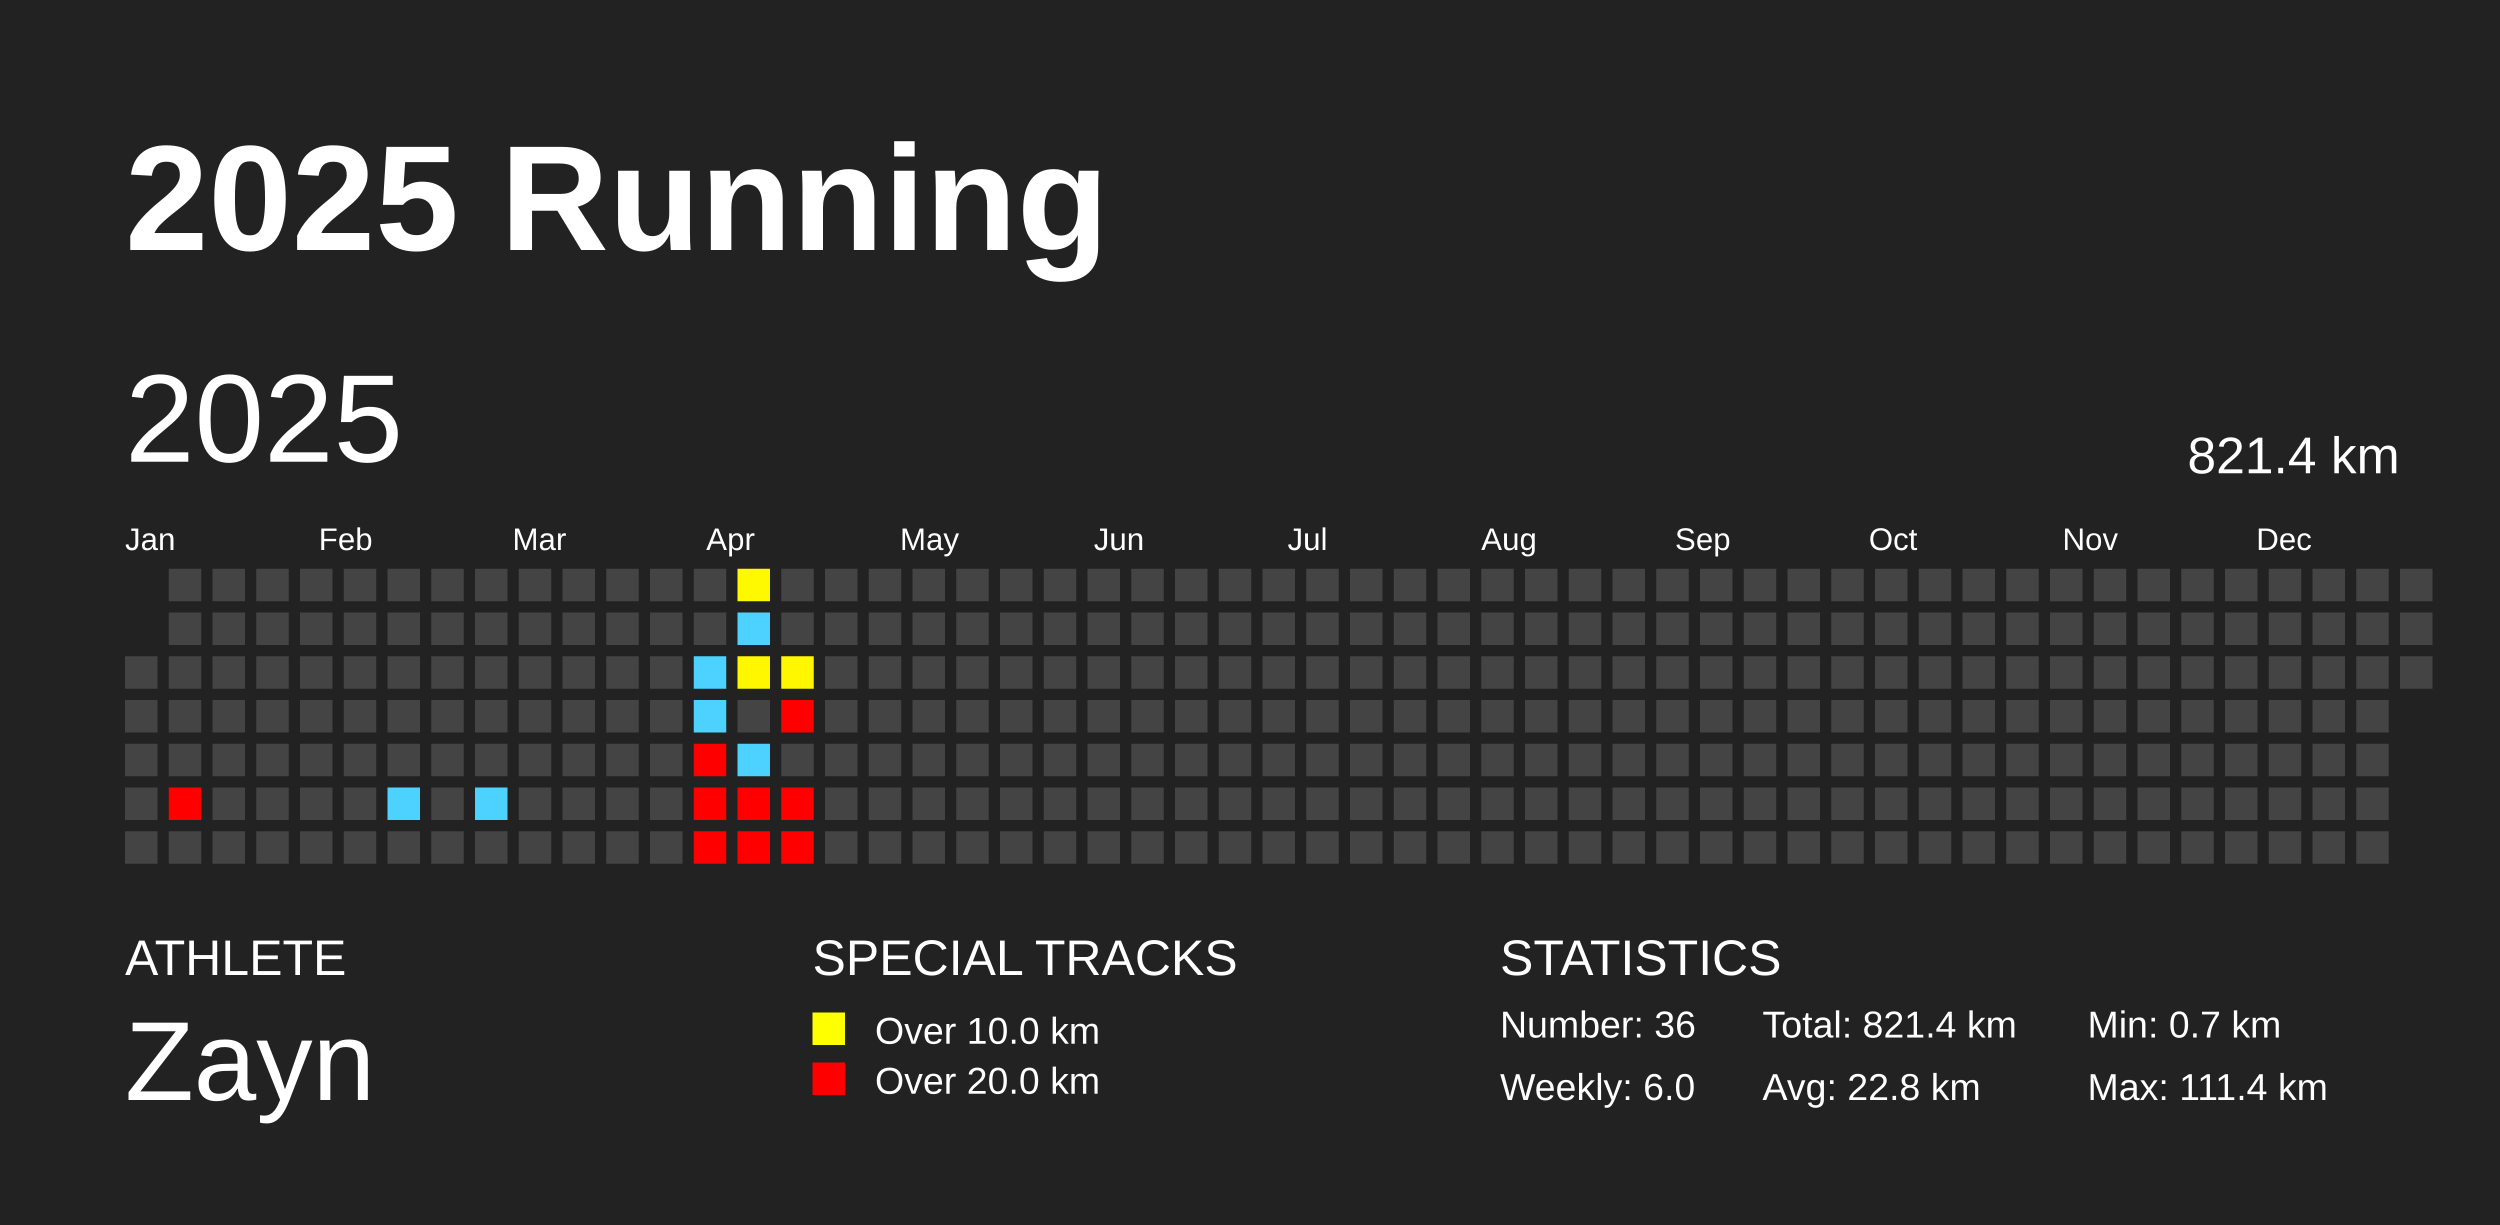
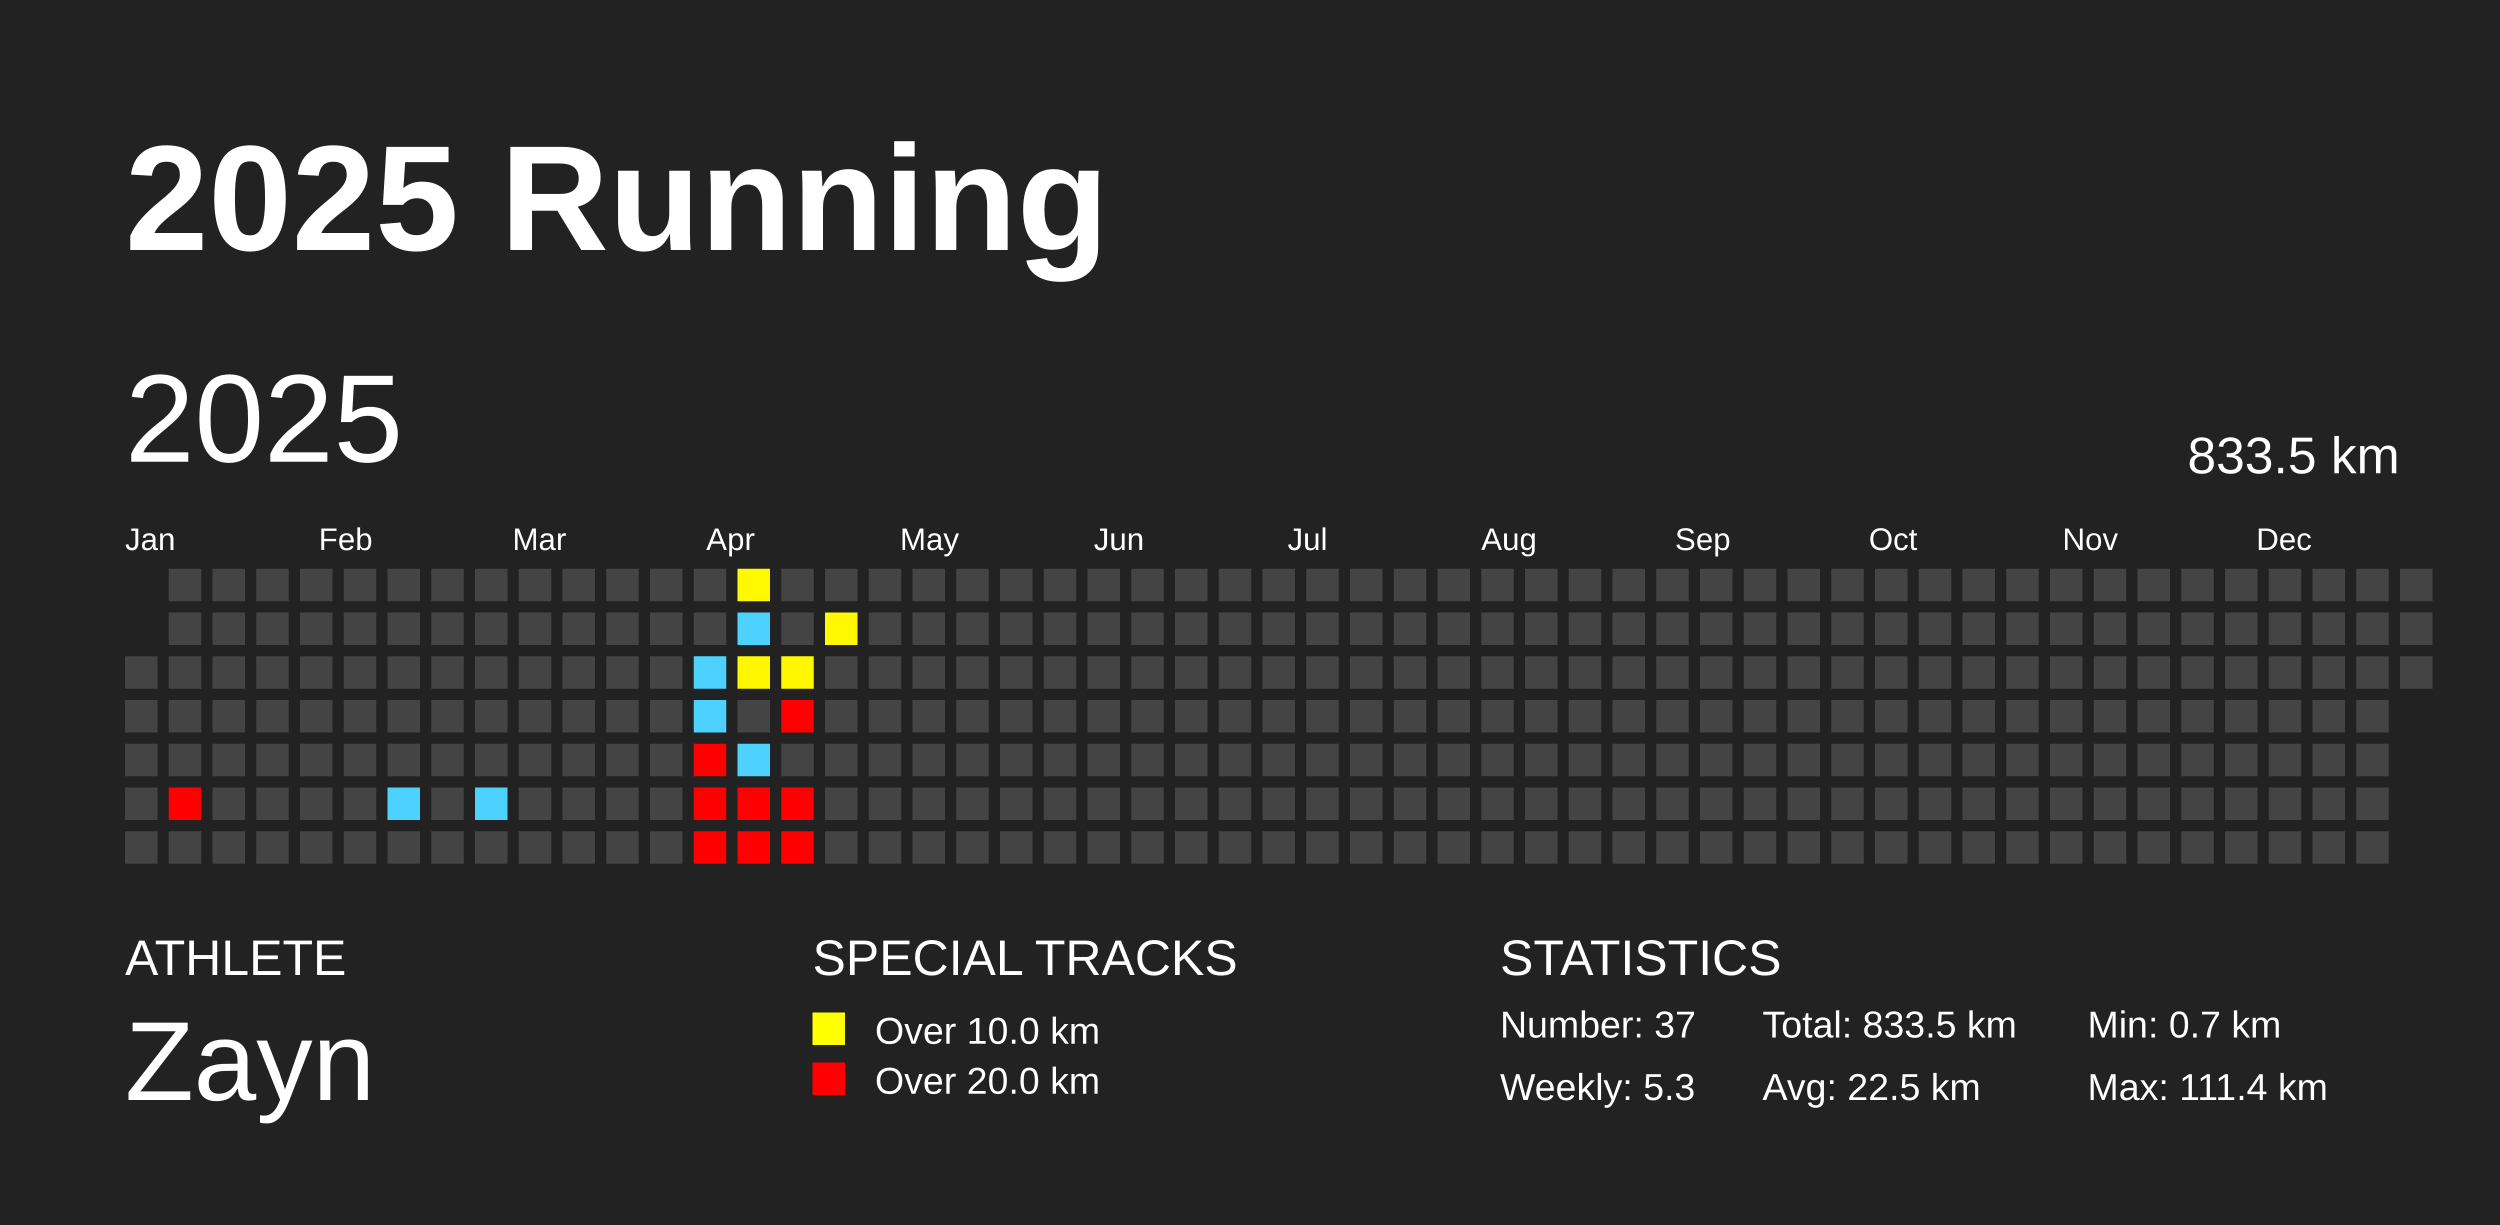
<svg xmlns="http://www.w3.org/2000/svg" baseProfile="full" height="98mm" version="1.1" viewBox="0,0,200,98" width="200mm">
  <defs />
  <rect fill="#222222" height="98" width="200" x="0" y="0" />
  <text fill="#FFFFFF" style="font-size:12px; font-family:Arial; font-weight:bold;" x="10" y="20">2025 Running</text>
  <text fill="#FFFFFF" style="font-size:4px; font-family:Arial" x="10" y="78">ATHLETE</text>
  <text fill="#FFFFFF" style="font-size:9px; font-family:Arial" x="10" y="88">Zayn</text>
  <text fill="#FFFFFF" style="font-size:4px; font-family:Arial" x="65" y="78">SPECIAL TRACKS</text>
  <rect fill="yellow" height="2.6" width="2.6" x="65" y="81" />
  <text fill="#FFFFFF" style="font-size:3px; font-family:Arial" x="70" y="83.5">Over 10.0 km</text>
  <rect fill="red" height="2.6" width="2.6" x="65" y="85" />
  <text fill="#FFFFFF" style="font-size:3px; font-family:Arial" x="70" y="87.5">Over 20.0 km</text>
  <text fill="#FFFFFF" style="font-size:4px; font-family:Arial" x="120" y="78">STATISTICS</text>
-   <text fill="#FFFFFF" style="font-size:3px; font-family:Arial" x="120" y="83">Number: 36</text>
-   <text fill="#FFFFFF" style="font-size:3px; font-family:Arial" x="120" y="88">Weekly: 6.0</text>
-   <text fill="#FFFFFF" style="font-size:3px; font-family:Arial" x="141" y="83">Total: 821.4 km</text>
-   <text fill="#FFFFFF" style="font-size:3px; font-family:Arial" x="141" y="88">Avg: 22.8 km</text>
+   <text fill="#FFFFFF" style="font-size:3px; font-family:Arial" x="120" y="83">Number: 37</text>
+   <text fill="#FFFFFF" style="font-size:3px; font-family:Arial" x="120" y="88">Weekly: 5.3</text>
+   <text fill="#FFFFFF" style="font-size:3px; font-family:Arial" x="141" y="83">Total: 833.5 km</text>
+   <text fill="#FFFFFF" style="font-size:3px; font-family:Arial" x="141" y="88">Avg: 22.5 km</text>
  <text fill="#FFFFFF" style="font-size:3px; font-family:Arial" x="167" y="83">Min: 0.7 km</text>
  <text fill="#FFFFFF" style="font-size:3px; font-family:Arial" x="167" y="88">Max: 111.4 km</text>
  <text dominant-baseline="hanging" fill="#FFFFFF" style="font-size:10.0px; font-family:Arial;" x="10" y="30">2025</text>
-   <text dominant-baseline="hanging" fill="#FFFFFF" style="font-size:4.125px; font-family:Arial;" x="175" y="35">821.4 km</text>
+   <text dominant-baseline="hanging" fill="#FFFFFF" style="font-size:4.125px; font-family:Arial;" x="175" y="35">833.5 km</text>
  <text fill="#FFFFFF" style="font-size:2.5px; font-family:Arial" x="10.0" y="44">Jan</text>
  <text fill="#FFFFFF" style="font-size:2.5px; font-family:Arial" x="25.5" y="44">Feb</text>
  <text fill="#FFFFFF" style="font-size:2.5px; font-family:Arial" x="41.0" y="44">Mar</text>
  <text fill="#FFFFFF" style="font-size:2.5px; font-family:Arial" x="56.5" y="44">Apr</text>
  <text fill="#FFFFFF" style="font-size:2.5px; font-family:Arial" x="72.0" y="44">May</text>
  <text fill="#FFFFFF" style="font-size:2.5px; font-family:Arial" x="87.5" y="44">Jun</text>
  <text fill="#FFFFFF" style="font-size:2.5px; font-family:Arial" x="103.0" y="44">Jul</text>
  <text fill="#FFFFFF" style="font-size:2.5px; font-family:Arial" x="118.5" y="44">Aug</text>
  <text fill="#FFFFFF" style="font-size:2.5px; font-family:Arial" x="134.0" y="44">Sep</text>
  <text fill="#FFFFFF" style="font-size:2.5px; font-family:Arial" x="149.5" y="44">Oct</text>
  <text fill="#FFFFFF" style="font-size:2.5px; font-family:Arial" x="165.0" y="44">Nov</text>
  <text fill="#FFFFFF" style="font-size:2.5px; font-family:Arial" x="180.5" y="44">Dec</text>
  <rect fill="#444444" height="2.6" width="2.6" x="10.0" y="52.5" />
  <rect fill="#444444" height="2.6" width="2.6" x="10.0" y="56.0" />
  <rect fill="#444444" height="2.6" width="2.6" x="10.0" y="59.5" />
  <rect fill="#444444" height="2.6" width="2.6" x="10.0" y="63.0" />
  <rect fill="#444444" height="2.6" width="2.6" x="10.0" y="66.5" />
  <rect fill="#444444" height="2.6" width="2.6" x="13.5" y="45.5" />
  <rect fill="#444444" height="2.6" width="2.6" x="13.5" y="49.0" />
  <rect fill="#444444" height="2.6" width="2.6" x="13.5" y="52.5" />
  <rect fill="#444444" height="2.6" width="2.6" x="13.5" y="56.0" />
  <rect fill="#444444" height="2.6" width="2.6" x="13.5" y="59.5" />
  <rect fill="red" height="2.6" width="2.6" x="13.5" y="63.0" />
  <rect fill="#444444" height="2.6" width="2.6" x="13.5" y="66.5" />
  <rect fill="#444444" height="2.6" width="2.6" x="17.0" y="45.5" />
  <rect fill="#444444" height="2.6" width="2.6" x="17.0" y="49.0" />
  <rect fill="#444444" height="2.6" width="2.6" x="17.0" y="52.5" />
  <rect fill="#444444" height="2.6" width="2.6" x="17.0" y="56.0" />
  <rect fill="#444444" height="2.6" width="2.6" x="17.0" y="59.5" />
  <rect fill="#444444" height="2.6" width="2.6" x="17.0" y="63.0" />
  <rect fill="#444444" height="2.6" width="2.6" x="17.0" y="66.5" />
  <rect fill="#444444" height="2.6" width="2.6" x="20.5" y="45.5" />
  <rect fill="#444444" height="2.6" width="2.6" x="20.5" y="49.0" />
  <rect fill="#444444" height="2.6" width="2.6" x="20.5" y="52.5" />
  <rect fill="#444444" height="2.6" width="2.6" x="20.5" y="56.0" />
  <rect fill="#444444" height="2.6" width="2.6" x="20.5" y="59.5" />
  <rect fill="#444444" height="2.6" width="2.6" x="20.5" y="63.0" />
  <rect fill="#444444" height="2.6" width="2.6" x="20.5" y="66.5" />
  <rect fill="#444444" height="2.6" width="2.6" x="24.0" y="45.5" />
  <rect fill="#444444" height="2.6" width="2.6" x="24.0" y="49.0" />
  <rect fill="#444444" height="2.6" width="2.6" x="24.0" y="52.5" />
  <rect fill="#444444" height="2.6" width="2.6" x="24.0" y="56.0" />
  <rect fill="#444444" height="2.6" width="2.6" x="24.0" y="59.5" />
  <rect fill="#444444" height="2.6" width="2.6" x="24.0" y="63.0" />
  <rect fill="#444444" height="2.6" width="2.6" x="24.0" y="66.5" />
  <rect fill="#444444" height="2.6" width="2.6" x="27.5" y="45.5" />
  <rect fill="#444444" height="2.6" width="2.6" x="27.5" y="49.0" />
  <rect fill="#444444" height="2.6" width="2.6" x="27.5" y="52.5" />
  <rect fill="#444444" height="2.6" width="2.6" x="27.5" y="56.0" />
  <rect fill="#444444" height="2.6" width="2.6" x="27.5" y="59.5" />
  <rect fill="#444444" height="2.6" width="2.6" x="27.5" y="63.0" />
  <rect fill="#444444" height="2.6" width="2.6" x="27.5" y="66.5" />
  <rect fill="#444444" height="2.6" width="2.6" x="31.0" y="45.5" />
  <rect fill="#444444" height="2.6" width="2.6" x="31.0" y="49.0" />
  <rect fill="#444444" height="2.6" width="2.6" x="31.0" y="52.5" />
  <rect fill="#444444" height="2.6" width="2.6" x="31.0" y="56.0" />
  <rect fill="#444444" height="2.6" width="2.6" x="31.0" y="59.5" />
  <rect fill="#4dd2ff" height="2.6" width="2.6" x="31.0" y="63.0" />
  <rect fill="#444444" height="2.6" width="2.6" x="31.0" y="66.5" />
  <rect fill="#444444" height="2.6" width="2.6" x="34.5" y="45.5" />
  <rect fill="#444444" height="2.6" width="2.6" x="34.5" y="49.0" />
  <rect fill="#444444" height="2.6" width="2.6" x="34.5" y="52.5" />
  <rect fill="#444444" height="2.6" width="2.6" x="34.5" y="56.0" />
  <rect fill="#444444" height="2.6" width="2.6" x="34.5" y="59.5" />
  <rect fill="#444444" height="2.6" width="2.6" x="34.5" y="63.0" />
  <rect fill="#444444" height="2.6" width="2.6" x="34.5" y="66.5" />
  <rect fill="#444444" height="2.6" width="2.6" x="38.0" y="45.5" />
  <rect fill="#444444" height="2.6" width="2.6" x="38.0" y="49.0" />
  <rect fill="#444444" height="2.6" width="2.6" x="38.0" y="52.5" />
  <rect fill="#444444" height="2.6" width="2.6" x="38.0" y="56.0" />
  <rect fill="#444444" height="2.6" width="2.6" x="38.0" y="59.5" />
  <rect fill="#4dd2ff" height="2.6" width="2.6" x="38.0" y="63.0" />
  <rect fill="#444444" height="2.6" width="2.6" x="38.0" y="66.5" />
  <rect fill="#444444" height="2.6" width="2.6" x="41.5" y="45.5" />
  <rect fill="#444444" height="2.6" width="2.6" x="41.5" y="49.0" />
  <rect fill="#444444" height="2.6" width="2.6" x="41.5" y="52.5" />
  <rect fill="#444444" height="2.6" width="2.6" x="41.5" y="56.0" />
  <rect fill="#444444" height="2.6" width="2.6" x="41.5" y="59.5" />
  <rect fill="#444444" height="2.6" width="2.6" x="41.5" y="63.0" />
  <rect fill="#444444" height="2.6" width="2.6" x="41.5" y="66.5" />
  <rect fill="#444444" height="2.6" width="2.6" x="45.0" y="45.5" />
  <rect fill="#444444" height="2.6" width="2.6" x="45.0" y="49.0" />
  <rect fill="#444444" height="2.6" width="2.6" x="45.0" y="52.5" />
  <rect fill="#444444" height="2.6" width="2.6" x="45.0" y="56.0" />
  <rect fill="#444444" height="2.6" width="2.6" x="45.0" y="59.5" />
  <rect fill="#444444" height="2.6" width="2.6" x="45.0" y="63.0" />
  <rect fill="#444444" height="2.6" width="2.6" x="45.0" y="66.5" />
  <rect fill="#444444" height="2.6" width="2.6" x="48.5" y="45.5" />
  <rect fill="#444444" height="2.6" width="2.6" x="48.5" y="49.0" />
  <rect fill="#444444" height="2.6" width="2.6" x="48.5" y="52.5" />
  <rect fill="#444444" height="2.6" width="2.6" x="48.5" y="56.0" />
  <rect fill="#444444" height="2.6" width="2.6" x="48.5" y="59.5" />
  <rect fill="#444444" height="2.6" width="2.6" x="48.5" y="63.0" />
  <rect fill="#444444" height="2.6" width="2.6" x="48.5" y="66.5" />
  <rect fill="#444444" height="2.6" width="2.6" x="52.0" y="45.5" />
  <rect fill="#444444" height="2.6" width="2.6" x="52.0" y="49.0" />
  <rect fill="#444444" height="2.6" width="2.6" x="52.0" y="52.5" />
  <rect fill="#444444" height="2.6" width="2.6" x="52.0" y="56.0" />
  <rect fill="#444444" height="2.6" width="2.6" x="52.0" y="59.5" />
  <rect fill="#444444" height="2.6" width="2.6" x="52.0" y="63.0" />
  <rect fill="#444444" height="2.6" width="2.6" x="52.0" y="66.5" />
  <rect fill="#444444" height="2.6" width="2.6" x="55.5" y="45.5" />
  <rect fill="#444444" height="2.6" width="2.6" x="55.5" y="49.0" />
  <rect fill="#4dd2ff" height="2.6" width="2.6" x="55.5" y="52.5" />
  <rect fill="#4dd2ff" height="2.6" width="2.6" x="55.5" y="56.0" />
  <rect fill="red" height="2.6" width="2.6" x="55.5" y="59.5" />
  <rect fill="red" height="2.6" width="2.6" x="55.5" y="63.0" />
  <rect fill="red" height="2.6" width="2.6" x="55.5" y="66.5" />
  <rect fill="#fff900" height="2.6" width="2.6" x="59.0" y="45.5" />
  <rect fill="#4dd2ff" height="2.6" width="2.6" x="59.0" y="49.0" />
  <rect fill="#fff700" height="2.6" width="2.6" x="59.0" y="52.5" />
  <rect fill="#444444" height="2.6" width="2.6" x="59.0" y="56.0" />
  <rect fill="#4dd2ff" height="2.6" width="2.6" x="59.0" y="59.5" />
  <rect fill="red" height="2.6" width="2.6" x="59.0" y="63.0" />
  <rect fill="red" height="2.6" width="2.6" x="59.0" y="66.5" />
  <rect fill="#444444" height="2.6" width="2.6" x="62.5" y="45.5" />
  <rect fill="#444444" height="2.6" width="2.6" x="62.5" y="49.0" />
  <rect fill="#fff700" height="2.6" width="2.6" x="62.5" y="52.5" />
  <rect fill="red" height="2.6" width="2.6" x="62.5" y="56.0" />
  <rect fill="#444444" height="2.6" width="2.6" x="62.5" y="59.5" />
  <rect fill="red" height="2.6" width="2.6" x="62.5" y="63.0" />
  <rect fill="red" height="2.6" width="2.6" x="62.5" y="66.5" />
  <rect fill="#444444" height="2.6" width="2.6" x="66.0" y="45.5" />
-   <rect fill="#444444" height="2.6" width="2.6" x="66.0" y="49.0" />
+   <rect fill="#fff800" height="2.6" width="2.6" x="66.0" y="49.0" />
  <rect fill="#444444" height="2.6" width="2.6" x="66.0" y="52.5" />
  <rect fill="#444444" height="2.6" width="2.6" x="66.0" y="56.0" />
  <rect fill="#444444" height="2.6" width="2.6" x="66.0" y="59.5" />
  <rect fill="#444444" height="2.6" width="2.6" x="66.0" y="63.0" />
  <rect fill="#444444" height="2.6" width="2.6" x="66.0" y="66.5" />
  <rect fill="#444444" height="2.6" width="2.6" x="69.5" y="45.5" />
  <rect fill="#444444" height="2.6" width="2.6" x="69.5" y="49.0" />
  <rect fill="#444444" height="2.6" width="2.6" x="69.5" y="52.5" />
  <rect fill="#444444" height="2.6" width="2.6" x="69.5" y="56.0" />
  <rect fill="#444444" height="2.6" width="2.6" x="69.5" y="59.5" />
  <rect fill="#444444" height="2.6" width="2.6" x="69.5" y="63.0" />
  <rect fill="#444444" height="2.6" width="2.6" x="69.5" y="66.5" />
  <rect fill="#444444" height="2.6" width="2.6" x="73.0" y="45.5" />
  <rect fill="#444444" height="2.6" width="2.6" x="73.0" y="49.0" />
  <rect fill="#444444" height="2.6" width="2.6" x="73.0" y="52.5" />
  <rect fill="#444444" height="2.6" width="2.6" x="73.0" y="56.0" />
  <rect fill="#444444" height="2.6" width="2.6" x="73.0" y="59.5" />
  <rect fill="#444444" height="2.6" width="2.6" x="73.0" y="63.0" />
  <rect fill="#444444" height="2.6" width="2.6" x="73.0" y="66.5" />
  <rect fill="#444444" height="2.6" width="2.6" x="76.5" y="45.5" />
  <rect fill="#444444" height="2.6" width="2.6" x="76.5" y="49.0" />
  <rect fill="#444444" height="2.6" width="2.6" x="76.5" y="52.5" />
  <rect fill="#444444" height="2.6" width="2.6" x="76.5" y="56.0" />
  <rect fill="#444444" height="2.6" width="2.6" x="76.5" y="59.5" />
  <rect fill="#444444" height="2.6" width="2.6" x="76.5" y="63.0" />
  <rect fill="#444444" height="2.6" width="2.6" x="76.5" y="66.5" />
  <rect fill="#444444" height="2.6" width="2.6" x="80.0" y="45.5" />
  <rect fill="#444444" height="2.6" width="2.6" x="80.0" y="49.0" />
  <rect fill="#444444" height="2.6" width="2.6" x="80.0" y="52.5" />
  <rect fill="#444444" height="2.6" width="2.6" x="80.0" y="56.0" />
  <rect fill="#444444" height="2.6" width="2.6" x="80.0" y="59.5" />
  <rect fill="#444444" height="2.6" width="2.6" x="80.0" y="63.0" />
  <rect fill="#444444" height="2.6" width="2.6" x="80.0" y="66.5" />
  <rect fill="#444444" height="2.6" width="2.6" x="83.5" y="45.5" />
  <rect fill="#444444" height="2.6" width="2.6" x="83.5" y="49.0" />
  <rect fill="#444444" height="2.6" width="2.6" x="83.5" y="52.5" />
  <rect fill="#444444" height="2.6" width="2.6" x="83.5" y="56.0" />
  <rect fill="#444444" height="2.6" width="2.6" x="83.5" y="59.5" />
  <rect fill="#444444" height="2.6" width="2.6" x="83.5" y="63.0" />
  <rect fill="#444444" height="2.6" width="2.6" x="83.5" y="66.5" />
  <rect fill="#444444" height="2.6" width="2.6" x="87.0" y="45.5" />
  <rect fill="#444444" height="2.6" width="2.6" x="87.0" y="49.0" />
  <rect fill="#444444" height="2.6" width="2.6" x="87.0" y="52.5" />
  <rect fill="#444444" height="2.6" width="2.6" x="87.0" y="56.0" />
  <rect fill="#444444" height="2.6" width="2.6" x="87.0" y="59.5" />
  <rect fill="#444444" height="2.6" width="2.6" x="87.0" y="63.0" />
  <rect fill="#444444" height="2.6" width="2.6" x="87.0" y="66.5" />
  <rect fill="#444444" height="2.6" width="2.6" x="90.5" y="45.5" />
  <rect fill="#444444" height="2.6" width="2.6" x="90.5" y="49.0" />
  <rect fill="#444444" height="2.6" width="2.6" x="90.5" y="52.5" />
  <rect fill="#444444" height="2.6" width="2.6" x="90.5" y="56.0" />
  <rect fill="#444444" height="2.6" width="2.6" x="90.5" y="59.5" />
  <rect fill="#444444" height="2.6" width="2.6" x="90.5" y="63.0" />
  <rect fill="#444444" height="2.6" width="2.6" x="90.5" y="66.5" />
  <rect fill="#444444" height="2.6" width="2.6" x="94.0" y="45.5" />
  <rect fill="#444444" height="2.6" width="2.6" x="94.0" y="49.0" />
  <rect fill="#444444" height="2.6" width="2.6" x="94.0" y="52.5" />
  <rect fill="#444444" height="2.6" width="2.6" x="94.0" y="56.0" />
  <rect fill="#444444" height="2.6" width="2.6" x="94.0" y="59.5" />
  <rect fill="#444444" height="2.6" width="2.6" x="94.0" y="63.0" />
  <rect fill="#444444" height="2.6" width="2.6" x="94.0" y="66.5" />
  <rect fill="#444444" height="2.6" width="2.6" x="97.5" y="45.5" />
  <rect fill="#444444" height="2.6" width="2.6" x="97.5" y="49.0" />
  <rect fill="#444444" height="2.6" width="2.6" x="97.5" y="52.5" />
  <rect fill="#444444" height="2.6" width="2.6" x="97.5" y="56.0" />
  <rect fill="#444444" height="2.6" width="2.6" x="97.5" y="59.5" />
  <rect fill="#444444" height="2.6" width="2.6" x="97.5" y="63.0" />
  <rect fill="#444444" height="2.6" width="2.6" x="97.5" y="66.5" />
  <rect fill="#444444" height="2.6" width="2.6" x="101.0" y="45.5" />
  <rect fill="#444444" height="2.6" width="2.6" x="101.0" y="49.0" />
  <rect fill="#444444" height="2.6" width="2.6" x="101.0" y="52.5" />
  <rect fill="#444444" height="2.6" width="2.6" x="101.0" y="56.0" />
  <rect fill="#444444" height="2.6" width="2.6" x="101.0" y="59.5" />
  <rect fill="#444444" height="2.6" width="2.6" x="101.0" y="63.0" />
  <rect fill="#444444" height="2.6" width="2.6" x="101.0" y="66.5" />
  <rect fill="#444444" height="2.6" width="2.6" x="104.5" y="45.5" />
  <rect fill="#444444" height="2.6" width="2.6" x="104.5" y="49.0" />
  <rect fill="#444444" height="2.6" width="2.6" x="104.5" y="52.5" />
  <rect fill="#444444" height="2.6" width="2.6" x="104.5" y="56.0" />
  <rect fill="#444444" height="2.6" width="2.6" x="104.5" y="59.5" />
  <rect fill="#444444" height="2.6" width="2.6" x="104.5" y="63.0" />
  <rect fill="#444444" height="2.6" width="2.6" x="104.5" y="66.5" />
  <rect fill="#444444" height="2.6" width="2.6" x="108.0" y="45.5" />
  <rect fill="#444444" height="2.6" width="2.6" x="108.0" y="49.0" />
  <rect fill="#444444" height="2.6" width="2.6" x="108.0" y="52.5" />
  <rect fill="#444444" height="2.6" width="2.6" x="108.0" y="56.0" />
  <rect fill="#444444" height="2.6" width="2.6" x="108.0" y="59.5" />
  <rect fill="#444444" height="2.6" width="2.6" x="108.0" y="63.0" />
  <rect fill="#444444" height="2.6" width="2.6" x="108.0" y="66.5" />
  <rect fill="#444444" height="2.6" width="2.6" x="111.5" y="45.5" />
  <rect fill="#444444" height="2.6" width="2.6" x="111.5" y="49.0" />
  <rect fill="#444444" height="2.6" width="2.6" x="111.5" y="52.5" />
  <rect fill="#444444" height="2.6" width="2.6" x="111.5" y="56.0" />
  <rect fill="#444444" height="2.6" width="2.6" x="111.5" y="59.5" />
  <rect fill="#444444" height="2.6" width="2.6" x="111.5" y="63.0" />
  <rect fill="#444444" height="2.6" width="2.6" x="111.5" y="66.5" />
  <rect fill="#444444" height="2.6" width="2.6" x="115.0" y="45.5" />
  <rect fill="#444444" height="2.6" width="2.6" x="115.0" y="49.0" />
  <rect fill="#444444" height="2.6" width="2.6" x="115.0" y="52.5" />
  <rect fill="#444444" height="2.6" width="2.6" x="115.0" y="56.0" />
  <rect fill="#444444" height="2.6" width="2.6" x="115.0" y="59.5" />
  <rect fill="#444444" height="2.6" width="2.6" x="115.0" y="63.0" />
  <rect fill="#444444" height="2.6" width="2.6" x="115.0" y="66.5" />
  <rect fill="#444444" height="2.6" width="2.6" x="118.5" y="45.5" />
  <rect fill="#444444" height="2.6" width="2.6" x="118.5" y="49.0" />
  <rect fill="#444444" height="2.6" width="2.6" x="118.5" y="52.5" />
  <rect fill="#444444" height="2.6" width="2.6" x="118.5" y="56.0" />
  <rect fill="#444444" height="2.6" width="2.6" x="118.5" y="59.5" />
  <rect fill="#444444" height="2.6" width="2.6" x="118.5" y="63.0" />
  <rect fill="#444444" height="2.6" width="2.6" x="118.5" y="66.5" />
  <rect fill="#444444" height="2.6" width="2.6" x="122.0" y="45.5" />
  <rect fill="#444444" height="2.6" width="2.6" x="122.0" y="49.0" />
  <rect fill="#444444" height="2.6" width="2.6" x="122.0" y="52.5" />
  <rect fill="#444444" height="2.6" width="2.6" x="122.0" y="56.0" />
  <rect fill="#444444" height="2.6" width="2.6" x="122.0" y="59.5" />
  <rect fill="#444444" height="2.6" width="2.6" x="122.0" y="63.0" />
  <rect fill="#444444" height="2.6" width="2.6" x="122.0" y="66.5" />
  <rect fill="#444444" height="2.6" width="2.6" x="125.5" y="45.5" />
  <rect fill="#444444" height="2.6" width="2.6" x="125.5" y="49.0" />
  <rect fill="#444444" height="2.6" width="2.6" x="125.5" y="52.5" />
  <rect fill="#444444" height="2.6" width="2.6" x="125.5" y="56.0" />
  <rect fill="#444444" height="2.6" width="2.6" x="125.5" y="59.5" />
  <rect fill="#444444" height="2.6" width="2.6" x="125.5" y="63.0" />
  <rect fill="#444444" height="2.6" width="2.6" x="125.5" y="66.5" />
  <rect fill="#444444" height="2.6" width="2.6" x="129.0" y="45.5" />
  <rect fill="#444444" height="2.6" width="2.6" x="129.0" y="49.0" />
  <rect fill="#444444" height="2.6" width="2.6" x="129.0" y="52.5" />
  <rect fill="#444444" height="2.6" width="2.6" x="129.0" y="56.0" />
  <rect fill="#444444" height="2.6" width="2.6" x="129.0" y="59.5" />
  <rect fill="#444444" height="2.6" width="2.6" x="129.0" y="63.0" />
  <rect fill="#444444" height="2.6" width="2.6" x="129.0" y="66.5" />
  <rect fill="#444444" height="2.6" width="2.6" x="132.5" y="45.5" />
  <rect fill="#444444" height="2.6" width="2.6" x="132.5" y="49.0" />
  <rect fill="#444444" height="2.6" width="2.6" x="132.5" y="52.5" />
  <rect fill="#444444" height="2.6" width="2.6" x="132.5" y="56.0" />
  <rect fill="#444444" height="2.6" width="2.6" x="132.5" y="59.5" />
  <rect fill="#444444" height="2.6" width="2.6" x="132.5" y="63.0" />
  <rect fill="#444444" height="2.6" width="2.6" x="132.5" y="66.5" />
  <rect fill="#444444" height="2.6" width="2.6" x="136.0" y="45.5" />
  <rect fill="#444444" height="2.6" width="2.6" x="136.0" y="49.0" />
  <rect fill="#444444" height="2.6" width="2.6" x="136.0" y="52.5" />
  <rect fill="#444444" height="2.6" width="2.6" x="136.0" y="56.0" />
  <rect fill="#444444" height="2.6" width="2.6" x="136.0" y="59.5" />
  <rect fill="#444444" height="2.6" width="2.6" x="136.0" y="63.0" />
  <rect fill="#444444" height="2.6" width="2.6" x="136.0" y="66.5" />
  <rect fill="#444444" height="2.6" width="2.6" x="139.5" y="45.5" />
  <rect fill="#444444" height="2.6" width="2.6" x="139.5" y="49.0" />
  <rect fill="#444444" height="2.6" width="2.6" x="139.5" y="52.5" />
  <rect fill="#444444" height="2.6" width="2.6" x="139.5" y="56.0" />
  <rect fill="#444444" height="2.6" width="2.6" x="139.5" y="59.5" />
  <rect fill="#444444" height="2.6" width="2.6" x="139.5" y="63.0" />
  <rect fill="#444444" height="2.6" width="2.6" x="139.5" y="66.5" />
  <rect fill="#444444" height="2.6" width="2.6" x="143.0" y="45.5" />
  <rect fill="#444444" height="2.6" width="2.6" x="143.0" y="49.0" />
  <rect fill="#444444" height="2.6" width="2.6" x="143.0" y="52.5" />
  <rect fill="#444444" height="2.6" width="2.6" x="143.0" y="56.0" />
  <rect fill="#444444" height="2.6" width="2.6" x="143.0" y="59.5" />
  <rect fill="#444444" height="2.6" width="2.6" x="143.0" y="63.0" />
  <rect fill="#444444" height="2.6" width="2.6" x="143.0" y="66.5" />
  <rect fill="#444444" height="2.6" width="2.6" x="146.5" y="45.5" />
  <rect fill="#444444" height="2.6" width="2.6" x="146.5" y="49.0" />
  <rect fill="#444444" height="2.6" width="2.6" x="146.5" y="52.5" />
  <rect fill="#444444" height="2.6" width="2.6" x="146.5" y="56.0" />
  <rect fill="#444444" height="2.6" width="2.6" x="146.5" y="59.5" />
  <rect fill="#444444" height="2.6" width="2.6" x="146.5" y="63.0" />
  <rect fill="#444444" height="2.6" width="2.6" x="146.5" y="66.5" />
  <rect fill="#444444" height="2.6" width="2.6" x="150.0" y="45.5" />
  <rect fill="#444444" height="2.6" width="2.6" x="150.0" y="49.0" />
  <rect fill="#444444" height="2.6" width="2.6" x="150.0" y="52.5" />
  <rect fill="#444444" height="2.6" width="2.6" x="150.0" y="56.0" />
  <rect fill="#444444" height="2.6" width="2.6" x="150.0" y="59.5" />
  <rect fill="#444444" height="2.6" width="2.6" x="150.0" y="63.0" />
  <rect fill="#444444" height="2.6" width="2.6" x="150.0" y="66.5" />
  <rect fill="#444444" height="2.6" width="2.6" x="153.5" y="45.5" />
  <rect fill="#444444" height="2.6" width="2.6" x="153.5" y="49.0" />
  <rect fill="#444444" height="2.6" width="2.6" x="153.5" y="52.5" />
  <rect fill="#444444" height="2.6" width="2.6" x="153.5" y="56.0" />
  <rect fill="#444444" height="2.6" width="2.6" x="153.5" y="59.5" />
  <rect fill="#444444" height="2.6" width="2.6" x="153.5" y="63.0" />
  <rect fill="#444444" height="2.6" width="2.6" x="153.5" y="66.5" />
  <rect fill="#444444" height="2.6" width="2.6" x="157.0" y="45.5" />
  <rect fill="#444444" height="2.6" width="2.6" x="157.0" y="49.0" />
  <rect fill="#444444" height="2.6" width="2.6" x="157.0" y="52.5" />
  <rect fill="#444444" height="2.6" width="2.6" x="157.0" y="56.0" />
  <rect fill="#444444" height="2.6" width="2.6" x="157.0" y="59.5" />
  <rect fill="#444444" height="2.6" width="2.6" x="157.0" y="63.0" />
  <rect fill="#444444" height="2.6" width="2.6" x="157.0" y="66.5" />
  <rect fill="#444444" height="2.6" width="2.6" x="160.5" y="45.5" />
  <rect fill="#444444" height="2.6" width="2.6" x="160.5" y="49.0" />
  <rect fill="#444444" height="2.6" width="2.6" x="160.5" y="52.5" />
  <rect fill="#444444" height="2.6" width="2.6" x="160.5" y="56.0" />
  <rect fill="#444444" height="2.6" width="2.6" x="160.5" y="59.5" />
  <rect fill="#444444" height="2.6" width="2.6" x="160.5" y="63.0" />
  <rect fill="#444444" height="2.6" width="2.6" x="160.5" y="66.5" />
  <rect fill="#444444" height="2.6" width="2.6" x="164.0" y="45.5" />
  <rect fill="#444444" height="2.6" width="2.6" x="164.0" y="49.0" />
  <rect fill="#444444" height="2.6" width="2.6" x="164.0" y="52.5" />
  <rect fill="#444444" height="2.6" width="2.6" x="164.0" y="56.0" />
  <rect fill="#444444" height="2.6" width="2.6" x="164.0" y="59.5" />
  <rect fill="#444444" height="2.6" width="2.6" x="164.0" y="63.0" />
  <rect fill="#444444" height="2.6" width="2.6" x="164.0" y="66.5" />
  <rect fill="#444444" height="2.6" width="2.6" x="167.5" y="45.5" />
  <rect fill="#444444" height="2.6" width="2.6" x="167.5" y="49.0" />
  <rect fill="#444444" height="2.6" width="2.6" x="167.5" y="52.5" />
  <rect fill="#444444" height="2.6" width="2.6" x="167.5" y="56.0" />
  <rect fill="#444444" height="2.6" width="2.6" x="167.5" y="59.5" />
  <rect fill="#444444" height="2.6" width="2.6" x="167.5" y="63.0" />
  <rect fill="#444444" height="2.6" width="2.6" x="167.5" y="66.5" />
  <rect fill="#444444" height="2.6" width="2.6" x="171.0" y="45.5" />
  <rect fill="#444444" height="2.6" width="2.6" x="171.0" y="49.0" />
  <rect fill="#444444" height="2.6" width="2.6" x="171.0" y="52.5" />
  <rect fill="#444444" height="2.6" width="2.6" x="171.0" y="56.0" />
  <rect fill="#444444" height="2.6" width="2.6" x="171.0" y="59.5" />
  <rect fill="#444444" height="2.6" width="2.6" x="171.0" y="63.0" />
  <rect fill="#444444" height="2.6" width="2.6" x="171.0" y="66.5" />
  <rect fill="#444444" height="2.6" width="2.6" x="174.5" y="45.5" />
  <rect fill="#444444" height="2.6" width="2.6" x="174.5" y="49.0" />
  <rect fill="#444444" height="2.6" width="2.6" x="174.5" y="52.5" />
  <rect fill="#444444" height="2.6" width="2.6" x="174.5" y="56.0" />
  <rect fill="#444444" height="2.6" width="2.6" x="174.5" y="59.5" />
  <rect fill="#444444" height="2.6" width="2.6" x="174.5" y="63.0" />
  <rect fill="#444444" height="2.6" width="2.6" x="174.5" y="66.5" />
  <rect fill="#444444" height="2.6" width="2.6" x="178.0" y="45.5" />
  <rect fill="#444444" height="2.6" width="2.6" x="178.0" y="49.0" />
  <rect fill="#444444" height="2.6" width="2.6" x="178.0" y="52.5" />
  <rect fill="#444444" height="2.6" width="2.6" x="178.0" y="56.0" />
  <rect fill="#444444" height="2.6" width="2.6" x="178.0" y="59.5" />
  <rect fill="#444444" height="2.6" width="2.6" x="178.0" y="63.0" />
  <rect fill="#444444" height="2.6" width="2.6" x="178.0" y="66.5" />
  <rect fill="#444444" height="2.6" width="2.6" x="181.5" y="45.5" />
  <rect fill="#444444" height="2.6" width="2.6" x="181.5" y="49.0" />
  <rect fill="#444444" height="2.6" width="2.6" x="181.5" y="52.5" />
  <rect fill="#444444" height="2.6" width="2.6" x="181.5" y="56.0" />
  <rect fill="#444444" height="2.6" width="2.6" x="181.5" y="59.5" />
  <rect fill="#444444" height="2.6" width="2.6" x="181.5" y="63.0" />
  <rect fill="#444444" height="2.6" width="2.6" x="181.5" y="66.5" />
  <rect fill="#444444" height="2.6" width="2.6" x="185.0" y="45.5" />
  <rect fill="#444444" height="2.6" width="2.6" x="185.0" y="49.0" />
  <rect fill="#444444" height="2.6" width="2.6" x="185.0" y="52.5" />
  <rect fill="#444444" height="2.6" width="2.6" x="185.0" y="56.0" />
  <rect fill="#444444" height="2.6" width="2.6" x="185.0" y="59.5" />
  <rect fill="#444444" height="2.6" width="2.6" x="185.0" y="63.0" />
  <rect fill="#444444" height="2.6" width="2.6" x="185.0" y="66.5" />
  <rect fill="#444444" height="2.6" width="2.6" x="188.5" y="45.5" />
  <rect fill="#444444" height="2.6" width="2.6" x="188.5" y="49.0" />
  <rect fill="#444444" height="2.6" width="2.6" x="188.5" y="52.5" />
  <rect fill="#444444" height="2.6" width="2.6" x="188.5" y="56.0" />
  <rect fill="#444444" height="2.6" width="2.6" x="188.5" y="59.5" />
  <rect fill="#444444" height="2.6" width="2.6" x="188.5" y="63.0" />
  <rect fill="#444444" height="2.6" width="2.6" x="188.5" y="66.5" />
  <rect fill="#444444" height="2.6" width="2.6" x="192.0" y="45.5" />
  <rect fill="#444444" height="2.6" width="2.6" x="192.0" y="49.0" />
  <rect fill="#444444" height="2.6" width="2.6" x="192.0" y="52.5" />
</svg>
